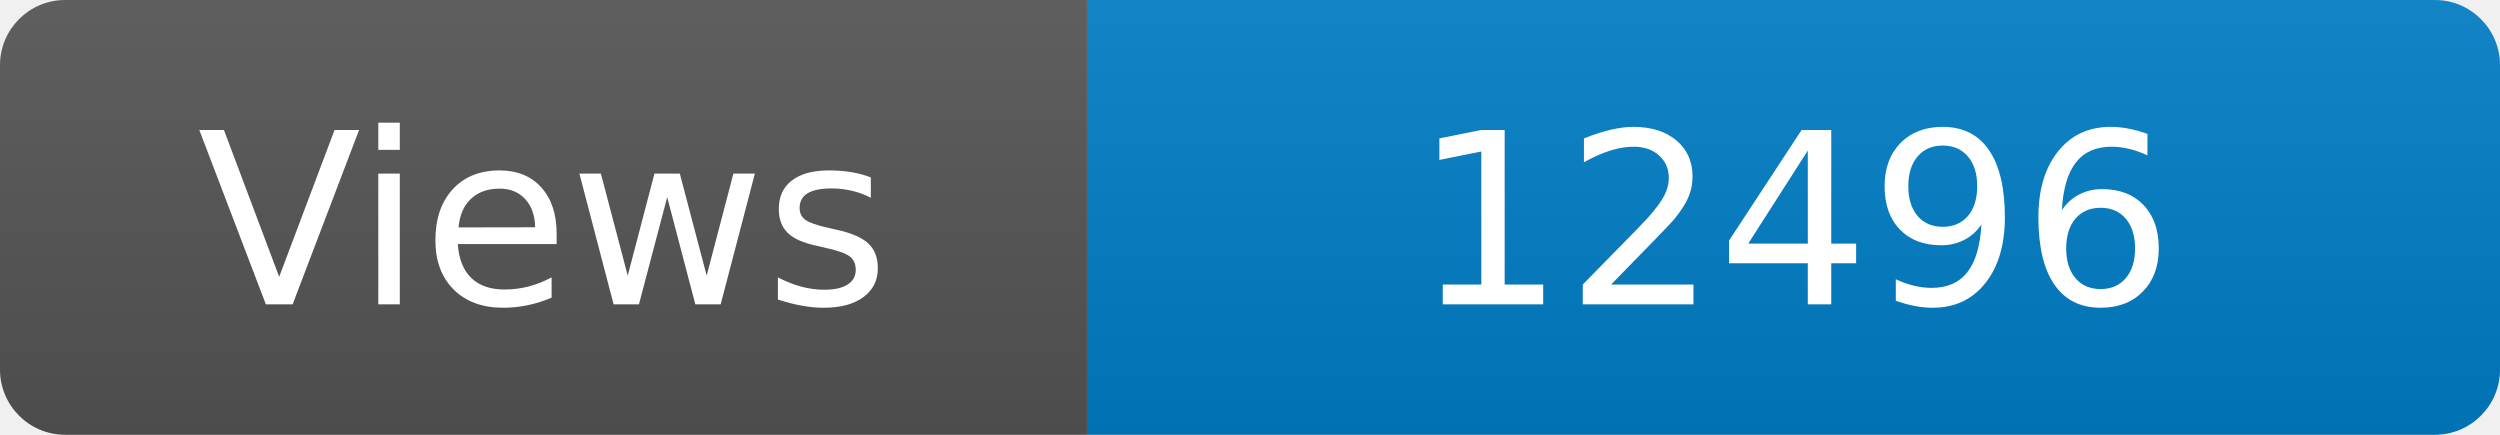
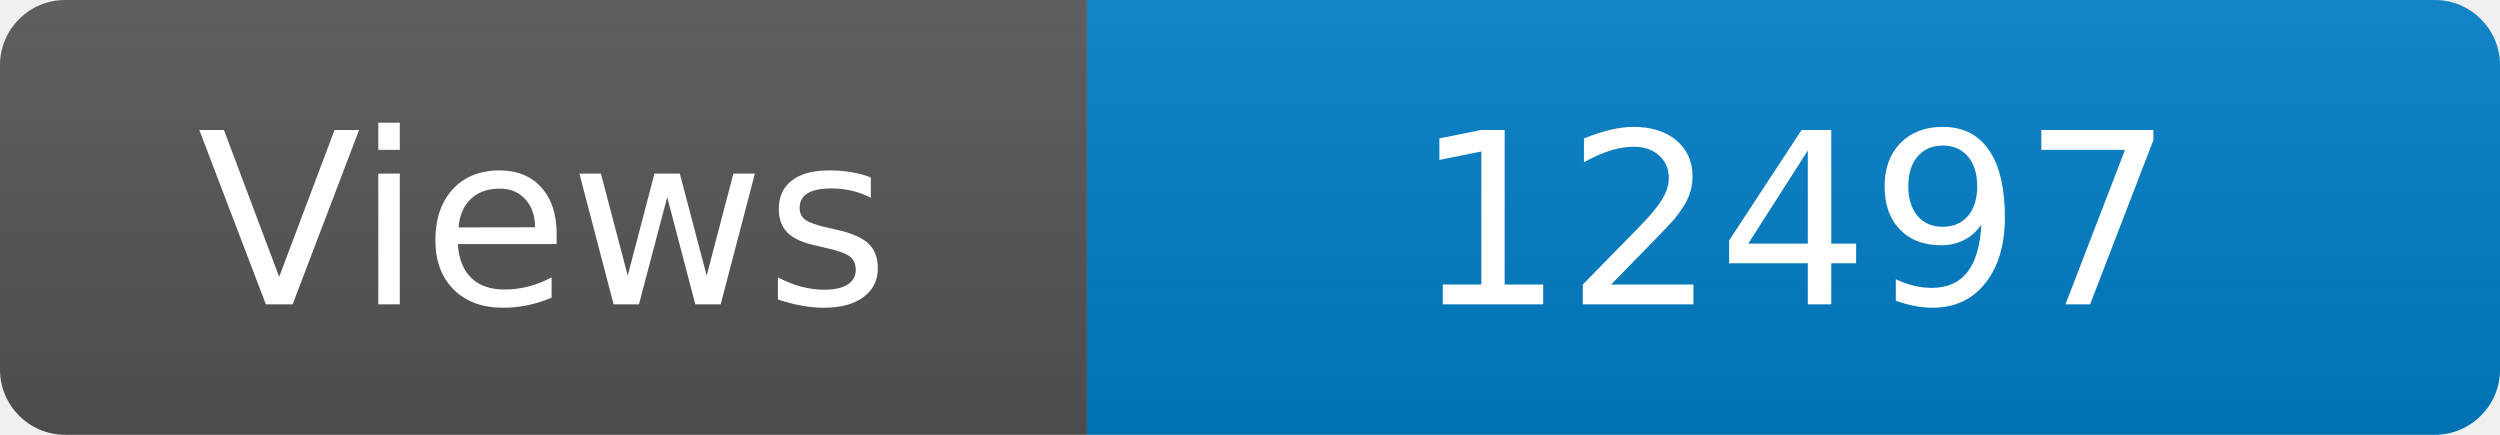
<svg xmlns="http://www.w3.org/2000/svg" width="115" height="20" role="img" aria-label="Maintained?: yes">
  <linearGradient id="s" x2="0" y2="100%">
    <stop offset="0" stop-color="#bbb" stop-opacity=".1" />
    <stop offset="1" stop-opacity=".1" />
  </linearGradient>
  <clipPath id="r">
    <rect width="115" height="20" rx="3" fill="#fff" />
  </clipPath>
  <g clip-path="url(#r)">
    <rect width="50" height="20" fill="#555" />
    <rect x="50" width="160" height="20" fill="#007ec6" />
    <rect width="115" height="20" fill="url(#s)" />
  </g>
  <g fill="#fff" text-anchor="middle" font-family="Verdana,Geneva,DejaVu Sans,sans-serif" font-size="110">
    <text x="250" y="140" transform="scale(.1)" fill="#fff">Views</text>
-     <text x="825" y="140" transform="scale(.1)" fill="#fff">12496</text>
+     <text x="825" y="140" transform="scale(.1)" fill="#fff">12497</text>
  </g>
</svg>
